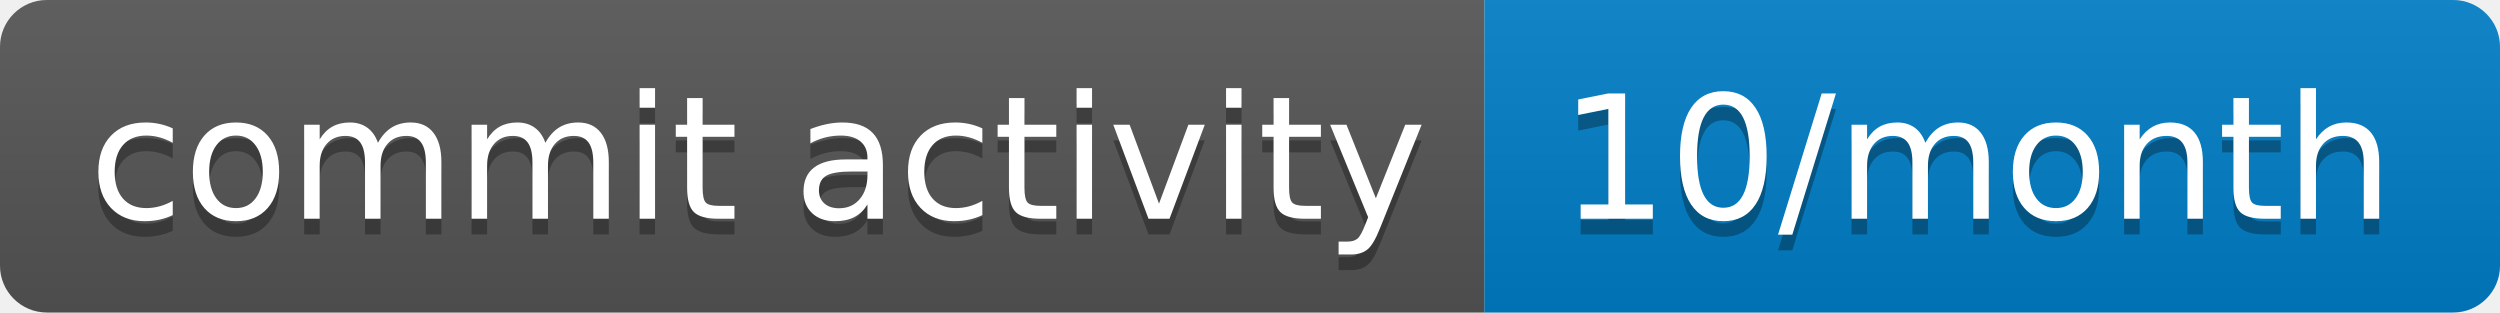
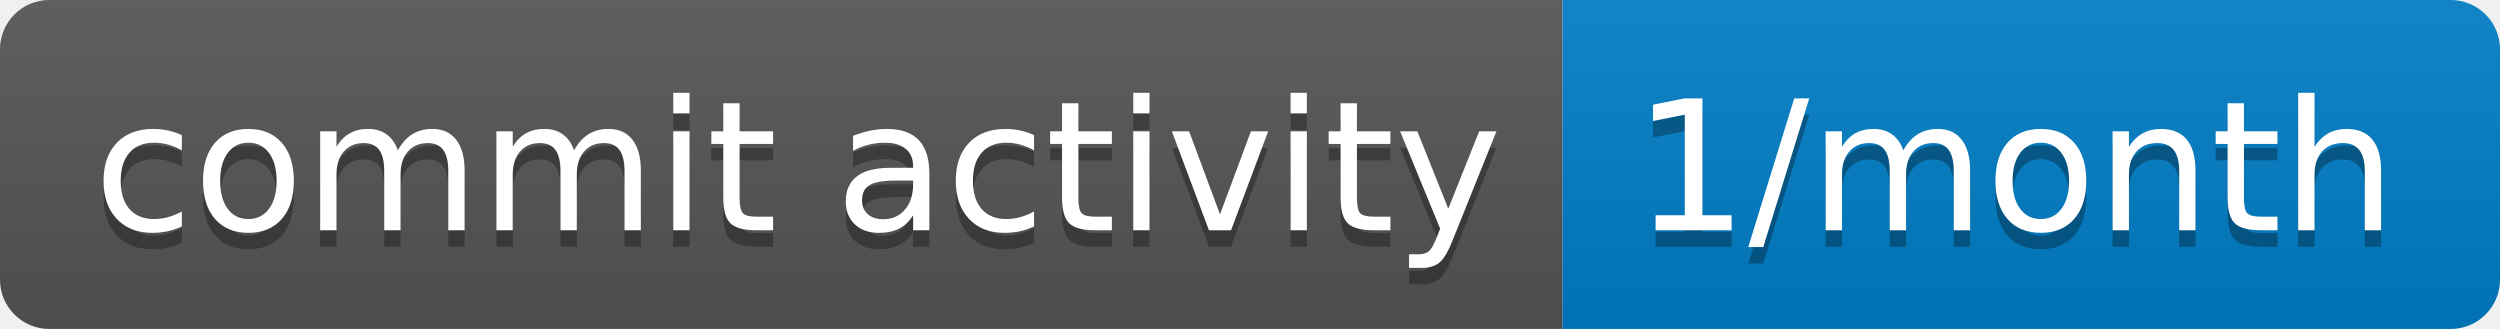
- <svg xmlns="http://www.w3.org/2000/svg" width="160" height="20" role="img" aria-label="commit activity: 10/month">
+ <svg xmlns="http://www.w3.org/2000/svg" width="152" height="20" role="img" aria-label="commit activity: 1/month">
  <linearGradient id="s" x2="0" y2="100%">
    <stop offset="0" stop-color="#bbb" stop-opacity=".1" />
    <stop offset="1" stop-opacity=".1" />
  </linearGradient>
  <clipPath id="r">
-     <rect width="160" height="20" rx="3" fill="#fff" />
+     <rect width="152" height="20" rx="3" fill="#fff" />
  </clipPath>
  <g clip-path="url(#r)">
    <rect width="95" height="20" fill="#555" />
-     <rect x="95" width="65" height="20" fill="#007ec6" />
-     <rect width="160" height="20" fill="url(#s)" />
+     <rect x="95" width="57" height="20" fill="#007ec6" />
+     <rect width="152" height="20" fill="url(#s)" />
  </g>
  <g fill="#fff" text-anchor="middle" font-family="Verdana,Geneva,DejaVu Sans,sans-serif" text-rendering="geometricPrecision" font-size="110">
    <text aria-hidden="true" x="485" y="150" fill="#010101" fill-opacity=".3" transform="scale(.1)" textLength="850">commit activity</text>
    <text x="485" y="140" transform="scale(.1)" fill="#fff" textLength="850">commit activity</text>
-     <text aria-hidden="true" x="1265" y="150" fill="#010101" fill-opacity=".3" transform="scale(.1)" textLength="550">10/month</text>
-     <text x="1265" y="140" transform="scale(.1)" fill="#fff" textLength="550">10/month</text>
+     <text aria-hidden="true" x="1225" y="150" fill="#010101" fill-opacity=".3" transform="scale(.1)" textLength="470">1/month</text>
+     <text x="1225" y="140" transform="scale(.1)" fill="#fff" textLength="470">1/month</text>
  </g>
</svg>
